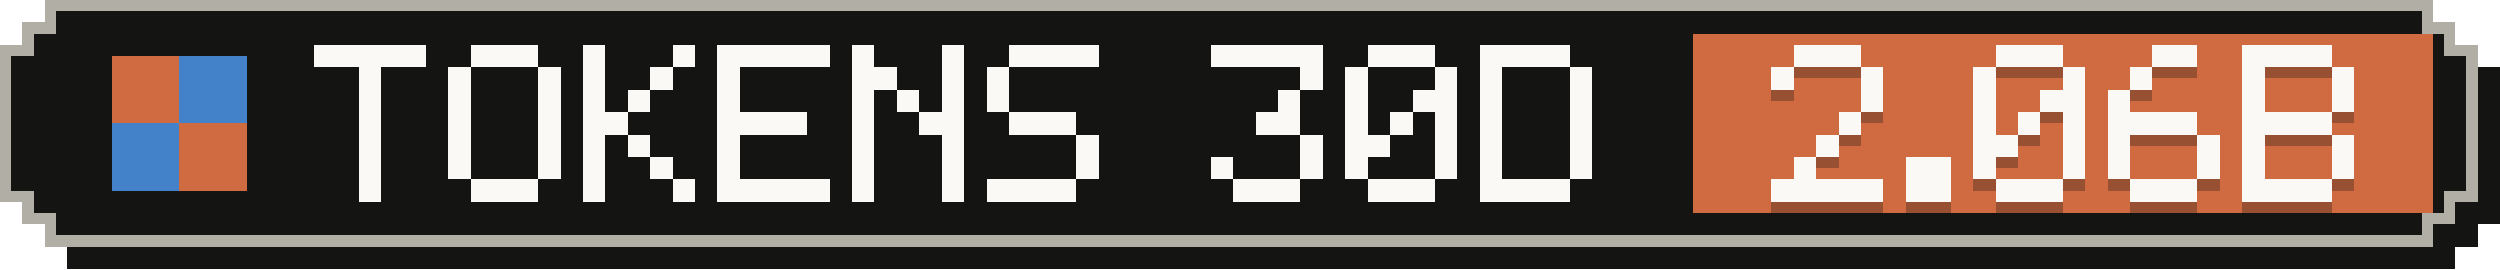
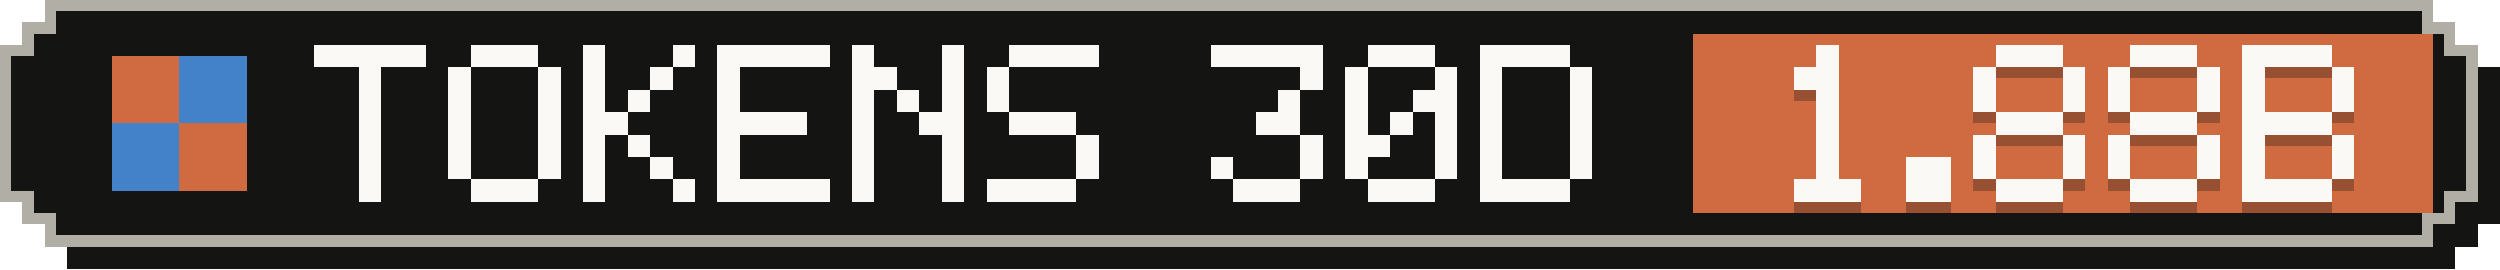
- <svg xmlns="http://www.w3.org/2000/svg" width="223" height="24" viewBox="0 0 223 24" role="img" aria-label="Tokens, last 30 days: 2.06B">
+ <svg xmlns="http://www.w3.org/2000/svg" width="223" height="24" viewBox="0 0 223 24" role="img" aria-label="Tokens, last 30 days: 1.88B">
  <g shape-rendering="crispEdges">
    <path fill="#141413" d="M6,2 H219 V4 H221 V6 H223 V20 H221 V22 H219 V24 H6 V22 H4 V20 H2 V6 H4 V4 H6 Z" />
    <path fill="#b0aea5" d="M4,0 H217 V2 H219 V4 H221 V18 H219 V20 H217 V22 H4 V20 H2 V18 H0 V4 H2 V2 H4 Z" />
    <path fill="#141413" d="M5,1 H216 V3 H218 V5 H220 V17 H218 V19 H216 V21 H5 V19 H3 V17 H1 V5 H3 V3 H5 Z" />
    <rect fill="#d06a41" x="151" y="3" width="66" height="16" />
    <g fill="#d06a41">
      <rect x="10" y="5" width="6" height="6" />
      <rect x="16" y="11" width="6" height="6" />
    </g>
    <g fill="#4382c9">
      <rect x="16" y="5" width="6" height="6" />
      <rect x="10" y="11" width="6" height="6" />
    </g>
    <g fill="#faf9f5">
      <rect x="28" y="4" width="10" height="2" />
      <rect x="32" y="6" width="2" height="2" />
      <rect x="32" y="8" width="2" height="2" />
      <rect x="32" y="10" width="2" height="2" />
      <rect x="32" y="12" width="2" height="2" />
      <rect x="32" y="14" width="2" height="2" />
      <rect x="32" y="16" width="2" height="2" />
      <rect x="42" y="4" width="6" height="2" />
      <rect x="40" y="6" width="2" height="2" />
      <rect x="48" y="6" width="2" height="2" />
      <rect x="40" y="8" width="2" height="2" />
      <rect x="48" y="8" width="2" height="2" />
      <rect x="40" y="10" width="2" height="2" />
      <rect x="48" y="10" width="2" height="2" />
      <rect x="40" y="12" width="2" height="2" />
      <rect x="48" y="12" width="2" height="2" />
      <rect x="40" y="14" width="2" height="2" />
      <rect x="48" y="14" width="2" height="2" />
      <rect x="42" y="16" width="6" height="2" />
      <rect x="52" y="4" width="2" height="2" />
      <rect x="60" y="4" width="2" height="2" />
      <rect x="52" y="6" width="2" height="2" />
      <rect x="58" y="6" width="2" height="2" />
      <rect x="52" y="8" width="2" height="2" />
      <rect x="56" y="8" width="2" height="2" />
      <rect x="52" y="10" width="4" height="2" />
      <rect x="52" y="12" width="2" height="2" />
      <rect x="56" y="12" width="2" height="2" />
      <rect x="52" y="14" width="2" height="2" />
      <rect x="58" y="14" width="2" height="2" />
      <rect x="52" y="16" width="2" height="2" />
      <rect x="60" y="16" width="2" height="2" />
      <rect x="64" y="4" width="10" height="2" />
      <rect x="64" y="6" width="2" height="2" />
      <rect x="64" y="8" width="2" height="2" />
      <rect x="64" y="10" width="8" height="2" />
      <rect x="64" y="12" width="2" height="2" />
      <rect x="64" y="14" width="2" height="2" />
      <rect x="64" y="16" width="10" height="2" />
      <rect x="76" y="4" width="2" height="2" />
      <rect x="84" y="4" width="2" height="2" />
      <rect x="76" y="6" width="4" height="2" />
      <rect x="84" y="6" width="2" height="2" />
      <rect x="76" y="8" width="2" height="2" />
      <rect x="80" y="8" width="2" height="2" />
      <rect x="84" y="8" width="2" height="2" />
      <rect x="76" y="10" width="2" height="2" />
      <rect x="82" y="10" width="4" height="2" />
      <rect x="76" y="12" width="2" height="2" />
      <rect x="84" y="12" width="2" height="2" />
      <rect x="76" y="14" width="2" height="2" />
      <rect x="84" y="14" width="2" height="2" />
      <rect x="76" y="16" width="2" height="2" />
      <rect x="84" y="16" width="2" height="2" />
      <rect x="90" y="4" width="8" height="2" />
      <rect x="88" y="6" width="2" height="2" />
      <rect x="88" y="8" width="2" height="2" />
      <rect x="90" y="10" width="6" height="2" />
      <rect x="96" y="12" width="2" height="2" />
      <rect x="96" y="14" width="2" height="2" />
      <rect x="88" y="16" width="8" height="2" />
      <rect x="108" y="4" width="10" height="2" />
      <rect x="116" y="6" width="2" height="2" />
      <rect x="114" y="8" width="2" height="2" />
      <rect x="112" y="10" width="4" height="2" />
      <rect x="116" y="12" width="2" height="2" />
      <rect x="108" y="14" width="2" height="2" />
      <rect x="116" y="14" width="2" height="2" />
      <rect x="110" y="16" width="6" height="2" />
      <rect x="122" y="4" width="6" height="2" />
      <rect x="120" y="6" width="2" height="2" />
      <rect x="128" y="6" width="2" height="2" />
      <rect x="120" y="8" width="2" height="2" />
      <rect x="126" y="8" width="4" height="2" />
      <rect x="120" y="10" width="2" height="2" />
      <rect x="124" y="10" width="2" height="2" />
      <rect x="128" y="10" width="2" height="2" />
      <rect x="120" y="12" width="4" height="2" />
      <rect x="128" y="12" width="2" height="2" />
      <rect x="120" y="14" width="2" height="2" />
      <rect x="128" y="14" width="2" height="2" />
      <rect x="122" y="16" width="6" height="2" />
      <rect x="132" y="4" width="8" height="2" />
      <rect x="132" y="6" width="2" height="2" />
      <rect x="140" y="6" width="2" height="2" />
      <rect x="132" y="8" width="2" height="2" />
      <rect x="140" y="8" width="2" height="2" />
      <rect x="132" y="10" width="2" height="2" />
      <rect x="140" y="10" width="2" height="2" />
      <rect x="132" y="12" width="2" height="2" />
      <rect x="140" y="12" width="2" height="2" />
      <rect x="132" y="14" width="2" height="2" />
      <rect x="140" y="14" width="2" height="2" />
      <rect x="132" y="16" width="8" height="2" />
    </g>
    <g fill="#141413" fill-opacity=".3">
-       <rect x="160" y="5" width="6" height="2" />
-       <rect x="158" y="7" width="2" height="2" />
-       <rect x="166" y="7" width="2" height="2" />
-       <rect x="166" y="9" width="2" height="2" />
-       <rect x="164" y="11" width="2" height="2" />
+       <rect x="162" y="5" width="2" height="2" />
+       <rect x="160" y="7" width="4" height="2" />
+       <rect x="162" y="9" width="2" height="2" />
+       <rect x="162" y="11" width="2" height="2" />
      <rect x="162" y="13" width="2" height="2" />
-       <rect x="160" y="15" width="2" height="2" />
-       <rect x="158" y="17" width="10" height="2" />
+       <rect x="162" y="15" width="2" height="2" />
+       <rect x="160" y="17" width="6" height="2" />
      <rect x="170" y="15" width="4" height="2" />
      <rect x="170" y="17" width="4" height="2" />
      <rect x="178" y="5" width="6" height="2" />
      <rect x="176" y="7" width="2" height="2" />
      <rect x="184" y="7" width="2" height="2" />
      <rect x="176" y="9" width="2" height="2" />
-       <rect x="182" y="9" width="4" height="2" />
-       <rect x="176" y="11" width="2" height="2" />
-       <rect x="180" y="11" width="2" height="2" />
-       <rect x="184" y="11" width="2" height="2" />
-       <rect x="176" y="13" width="4" height="2" />
+       <rect x="184" y="9" width="2" height="2" />
+       <rect x="178" y="11" width="6" height="2" />
+       <rect x="176" y="13" width="2" height="2" />
      <rect x="184" y="13" width="2" height="2" />
      <rect x="176" y="15" width="2" height="2" />
      <rect x="184" y="15" width="2" height="2" />
      <rect x="178" y="17" width="6" height="2" />
-       <rect x="192" y="5" width="4" height="2" />
-       <rect x="190" y="7" width="2" height="2" />
+       <rect x="190" y="5" width="6" height="2" />
+       <rect x="188" y="7" width="2" height="2" />
+       <rect x="196" y="7" width="2" height="2" />
      <rect x="188" y="9" width="2" height="2" />
-       <rect x="188" y="11" width="8" height="2" />
+       <rect x="196" y="9" width="2" height="2" />
+       <rect x="190" y="11" width="6" height="2" />
      <rect x="188" y="13" width="2" height="2" />
      <rect x="196" y="13" width="2" height="2" />
      <rect x="188" y="15" width="2" height="2" />
      <rect x="196" y="15" width="2" height="2" />
      <rect x="190" y="17" width="6" height="2" />
      <rect x="200" y="5" width="8" height="2" />
      <rect x="200" y="7" width="2" height="2" />
      <rect x="208" y="7" width="2" height="2" />
      <rect x="200" y="9" width="2" height="2" />
      <rect x="208" y="9" width="2" height="2" />
      <rect x="200" y="11" width="8" height="2" />
      <rect x="200" y="13" width="2" height="2" />
      <rect x="208" y="13" width="2" height="2" />
      <rect x="200" y="15" width="2" height="2" />
      <rect x="208" y="15" width="2" height="2" />
      <rect x="200" y="17" width="8" height="2" />
    </g>
    <g fill="#faf9f5">
-       <rect x="160" y="4" width="6" height="2" />
-       <rect x="158" y="6" width="2" height="2" />
-       <rect x="166" y="6" width="2" height="2" />
-       <rect x="166" y="8" width="2" height="2" />
-       <rect x="164" y="10" width="2" height="2" />
+       <rect x="162" y="4" width="2" height="2" />
+       <rect x="160" y="6" width="4" height="2" />
+       <rect x="162" y="8" width="2" height="2" />
+       <rect x="162" y="10" width="2" height="2" />
      <rect x="162" y="12" width="2" height="2" />
-       <rect x="160" y="14" width="2" height="2" />
-       <rect x="158" y="16" width="10" height="2" />
+       <rect x="162" y="14" width="2" height="2" />
+       <rect x="160" y="16" width="6" height="2" />
      <rect x="170" y="14" width="4" height="2" />
      <rect x="170" y="16" width="4" height="2" />
      <rect x="178" y="4" width="6" height="2" />
      <rect x="176" y="6" width="2" height="2" />
      <rect x="184" y="6" width="2" height="2" />
      <rect x="176" y="8" width="2" height="2" />
-       <rect x="182" y="8" width="4" height="2" />
-       <rect x="176" y="10" width="2" height="2" />
-       <rect x="180" y="10" width="2" height="2" />
-       <rect x="184" y="10" width="2" height="2" />
-       <rect x="176" y="12" width="4" height="2" />
+       <rect x="184" y="8" width="2" height="2" />
+       <rect x="178" y="10" width="6" height="2" />
+       <rect x="176" y="12" width="2" height="2" />
      <rect x="184" y="12" width="2" height="2" />
      <rect x="176" y="14" width="2" height="2" />
      <rect x="184" y="14" width="2" height="2" />
      <rect x="178" y="16" width="6" height="2" />
-       <rect x="192" y="4" width="4" height="2" />
-       <rect x="190" y="6" width="2" height="2" />
+       <rect x="190" y="4" width="6" height="2" />
+       <rect x="188" y="6" width="2" height="2" />
+       <rect x="196" y="6" width="2" height="2" />
      <rect x="188" y="8" width="2" height="2" />
-       <rect x="188" y="10" width="8" height="2" />
+       <rect x="196" y="8" width="2" height="2" />
+       <rect x="190" y="10" width="6" height="2" />
      <rect x="188" y="12" width="2" height="2" />
      <rect x="196" y="12" width="2" height="2" />
      <rect x="188" y="14" width="2" height="2" />
      <rect x="196" y="14" width="2" height="2" />
      <rect x="190" y="16" width="6" height="2" />
      <rect x="200" y="4" width="8" height="2" />
      <rect x="200" y="6" width="2" height="2" />
      <rect x="208" y="6" width="2" height="2" />
      <rect x="200" y="8" width="2" height="2" />
      <rect x="208" y="8" width="2" height="2" />
      <rect x="200" y="10" width="8" height="2" />
      <rect x="200" y="12" width="2" height="2" />
      <rect x="208" y="12" width="2" height="2" />
      <rect x="200" y="14" width="2" height="2" />
      <rect x="208" y="14" width="2" height="2" />
      <rect x="200" y="16" width="8" height="2" />
    </g>
  </g>
</svg>
